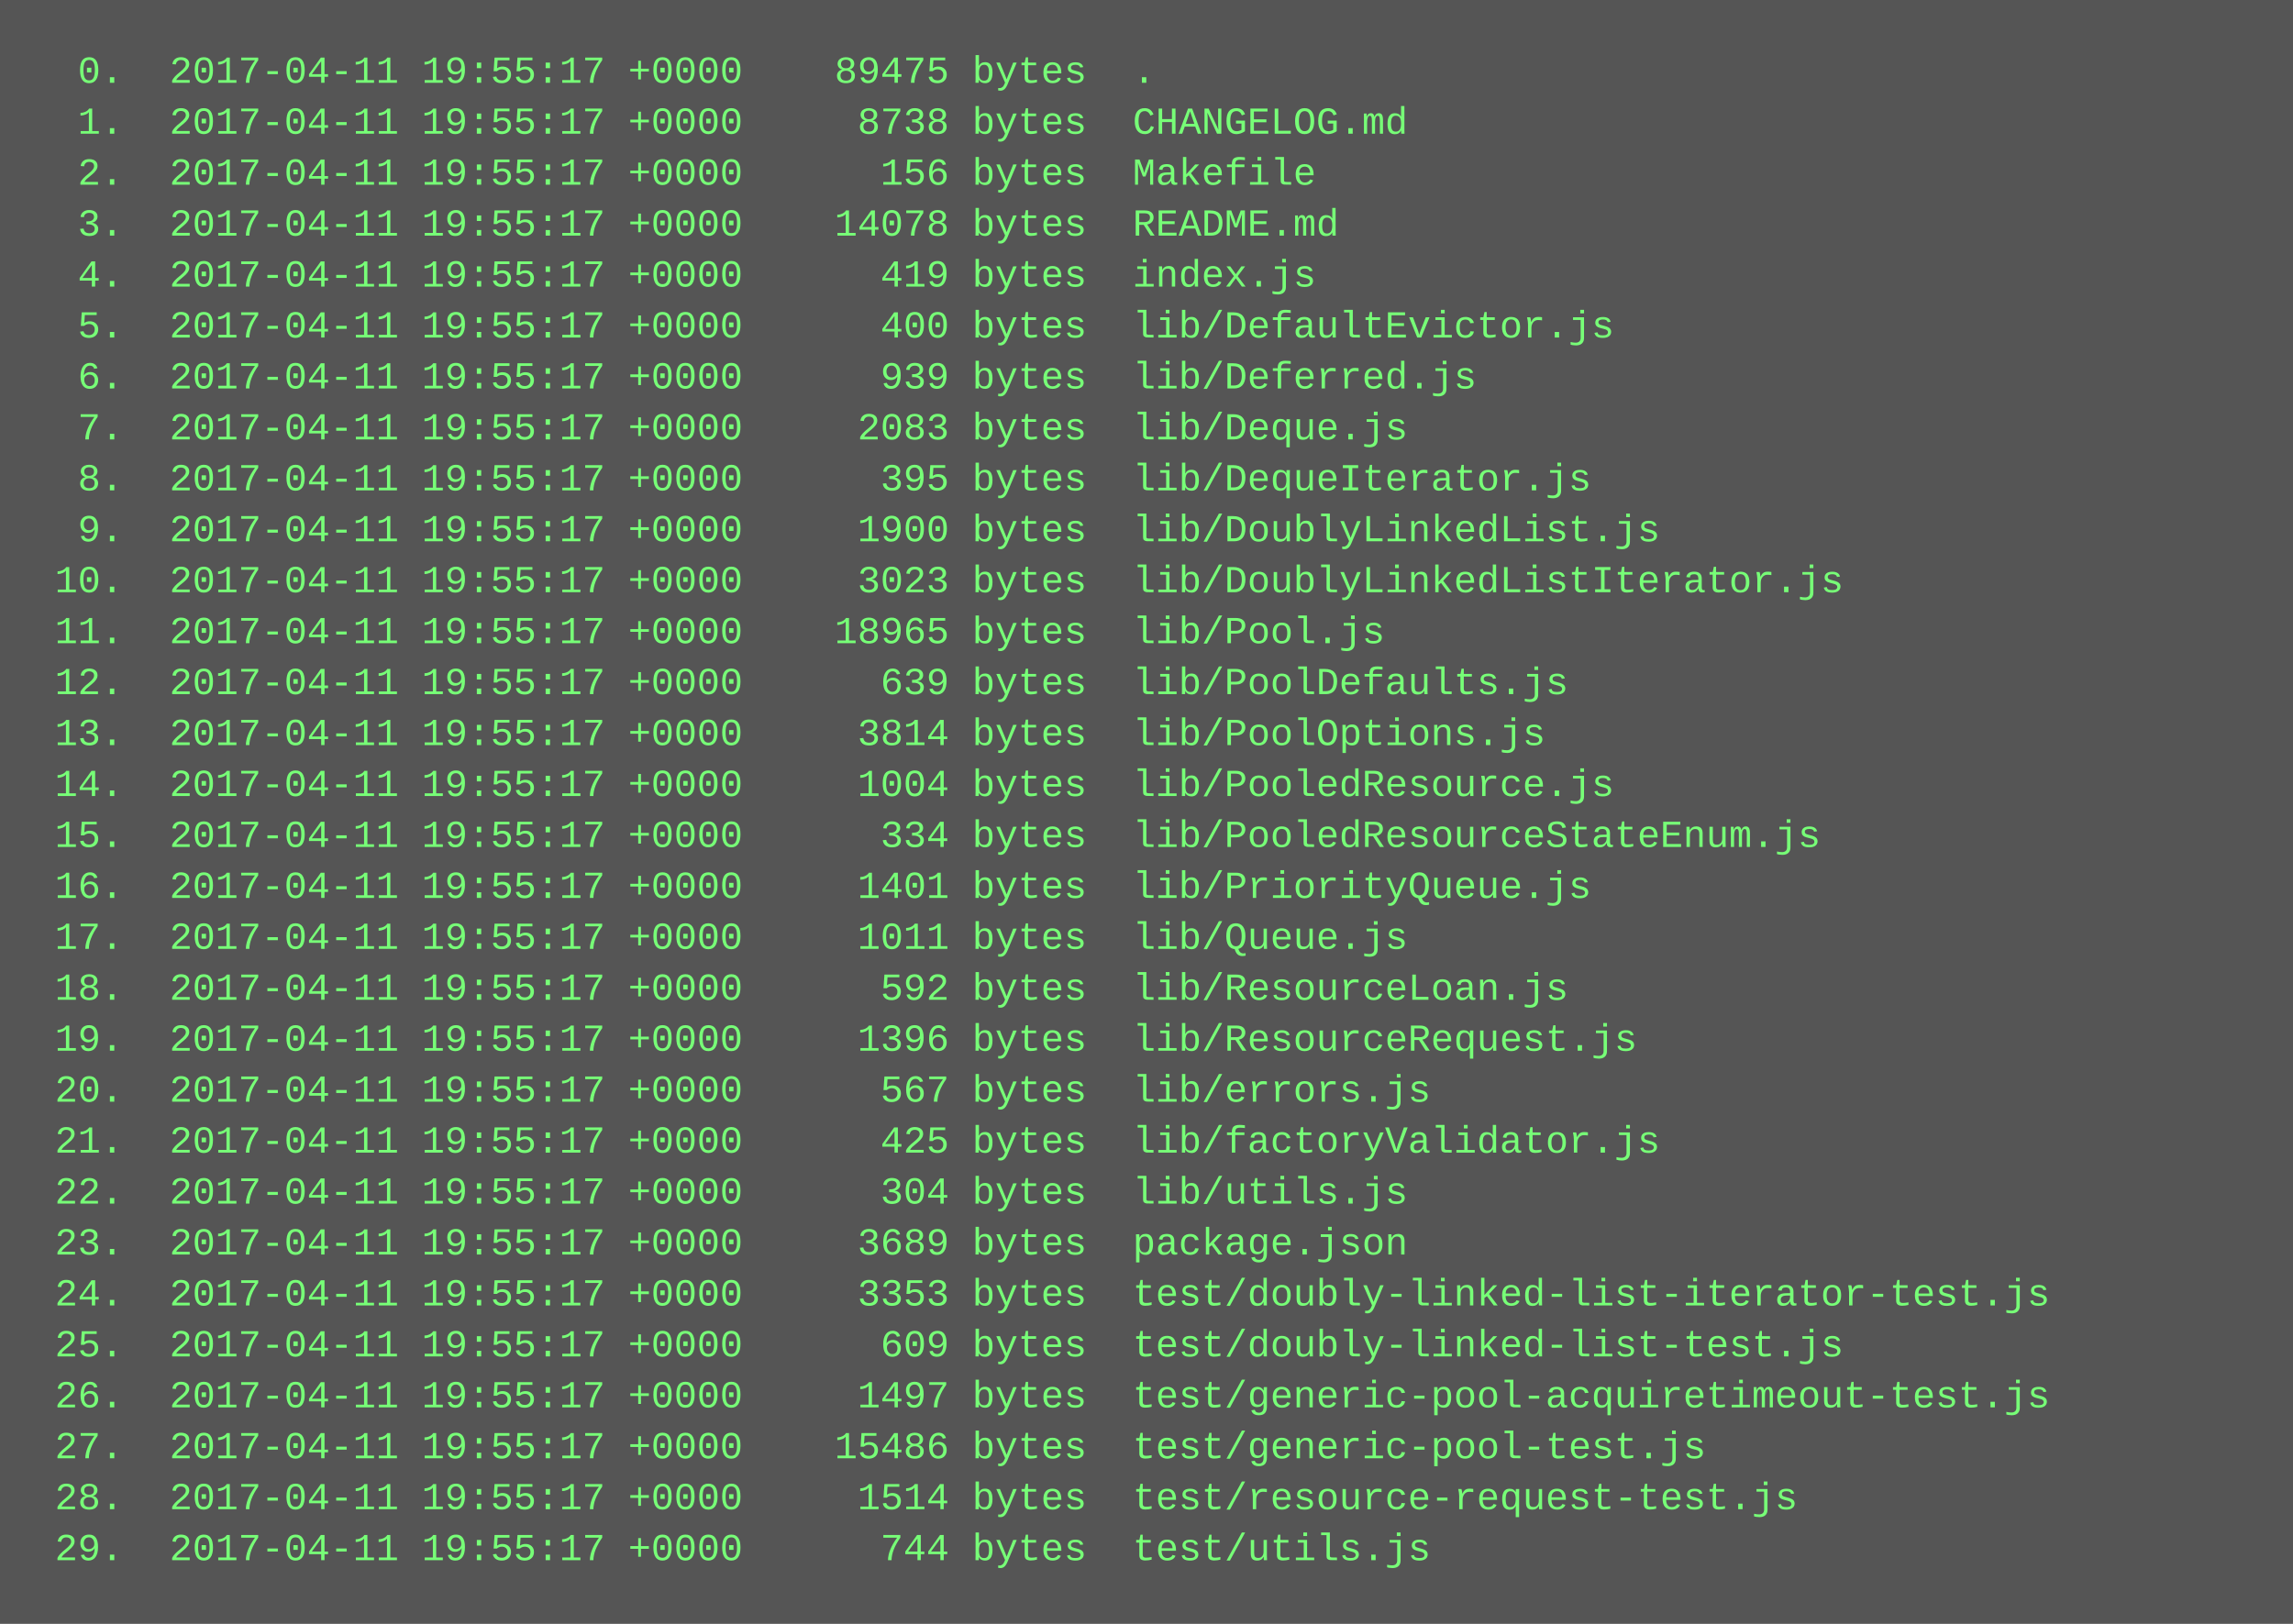
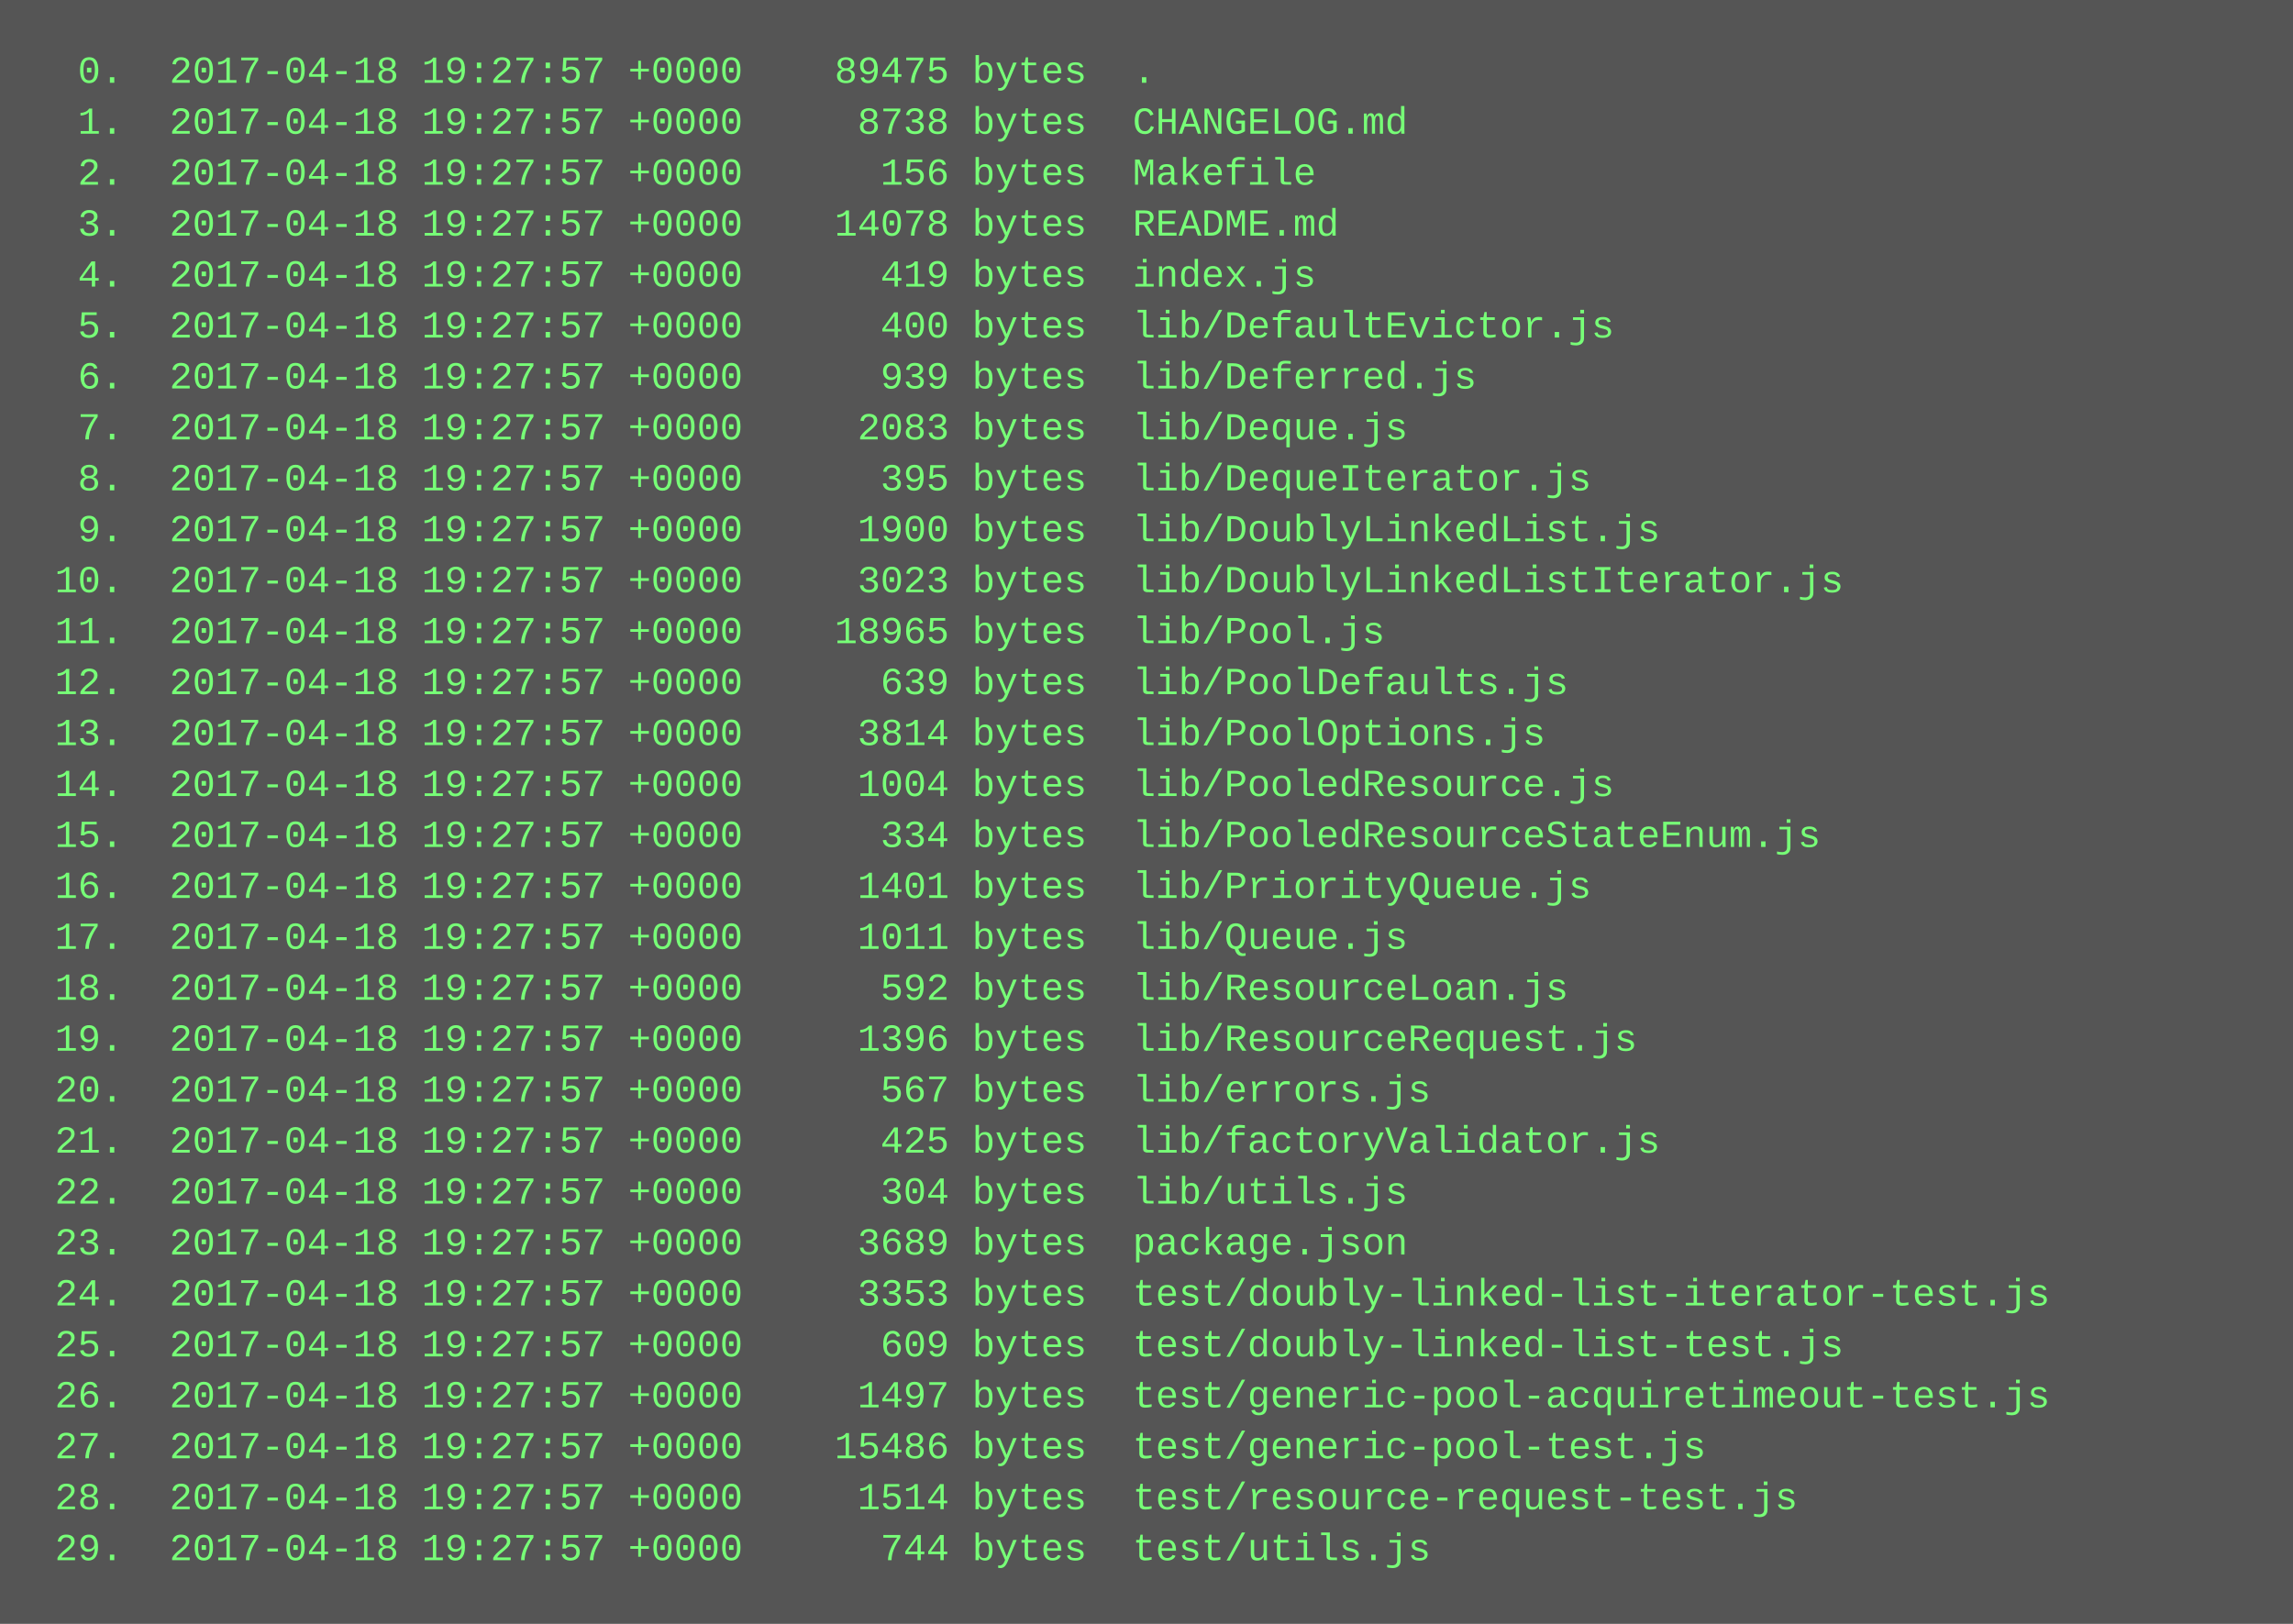
<svg xmlns="http://www.w3.org/2000/svg" height="510" width="720">
  <rect height="510" fill="#555" width="720" />
  <text fill="#7f7" font-family="Courier New" font-size="12" xml:space="preserve">
-     <tspan x="10" y="26">  0.  2017-04-11 19:55:17 +0000    89475 bytes  .</tspan>
-     <tspan x="10" y="42">  1.  2017-04-11 19:55:17 +0000     8738 bytes  CHANGELOG.md</tspan>
-     <tspan x="10" y="58">  2.  2017-04-11 19:55:17 +0000      156 bytes  Makefile</tspan>
-     <tspan x="10" y="74">  3.  2017-04-11 19:55:17 +0000    14078 bytes  README.md</tspan>
-     <tspan x="10" y="90">  4.  2017-04-11 19:55:17 +0000      419 bytes  index.js</tspan>
-     <tspan x="10" y="106">  5.  2017-04-11 19:55:17 +0000      400 bytes  lib/DefaultEvictor.js</tspan>
-     <tspan x="10" y="122">  6.  2017-04-11 19:55:17 +0000      939 bytes  lib/Deferred.js</tspan>
-     <tspan x="10" y="138">  7.  2017-04-11 19:55:17 +0000     2083 bytes  lib/Deque.js</tspan>
-     <tspan x="10" y="154">  8.  2017-04-11 19:55:17 +0000      395 bytes  lib/DequeIterator.js</tspan>
-     <tspan x="10" y="170">  9.  2017-04-11 19:55:17 +0000     1900 bytes  lib/DoublyLinkedList.js</tspan>
-     <tspan x="10" y="186"> 10.  2017-04-11 19:55:17 +0000     3023 bytes  lib/DoublyLinkedListIterator.js</tspan>
-     <tspan x="10" y="202"> 11.  2017-04-11 19:55:17 +0000    18965 bytes  lib/Pool.js</tspan>
-     <tspan x="10" y="218"> 12.  2017-04-11 19:55:17 +0000      639 bytes  lib/PoolDefaults.js</tspan>
-     <tspan x="10" y="234"> 13.  2017-04-11 19:55:17 +0000     3814 bytes  lib/PoolOptions.js</tspan>
-     <tspan x="10" y="250"> 14.  2017-04-11 19:55:17 +0000     1004 bytes  lib/PooledResource.js</tspan>
-     <tspan x="10" y="266"> 15.  2017-04-11 19:55:17 +0000      334 bytes  lib/PooledResourceStateEnum.js</tspan>
-     <tspan x="10" y="282"> 16.  2017-04-11 19:55:17 +0000     1401 bytes  lib/PriorityQueue.js</tspan>
-     <tspan x="10" y="298"> 17.  2017-04-11 19:55:17 +0000     1011 bytes  lib/Queue.js</tspan>
-     <tspan x="10" y="314"> 18.  2017-04-11 19:55:17 +0000      592 bytes  lib/ResourceLoan.js</tspan>
-     <tspan x="10" y="330"> 19.  2017-04-11 19:55:17 +0000     1396 bytes  lib/ResourceRequest.js</tspan>
-     <tspan x="10" y="346"> 20.  2017-04-11 19:55:17 +0000      567 bytes  lib/errors.js</tspan>
-     <tspan x="10" y="362"> 21.  2017-04-11 19:55:17 +0000      425 bytes  lib/factoryValidator.js</tspan>
-     <tspan x="10" y="378"> 22.  2017-04-11 19:55:17 +0000      304 bytes  lib/utils.js</tspan>
-     <tspan x="10" y="394"> 23.  2017-04-11 19:55:17 +0000     3689 bytes  package.json</tspan>
-     <tspan x="10" y="410"> 24.  2017-04-11 19:55:17 +0000     3353 bytes  test/doubly-linked-list-iterator-test.js</tspan>
-     <tspan x="10" y="426"> 25.  2017-04-11 19:55:17 +0000      609 bytes  test/doubly-linked-list-test.js</tspan>
-     <tspan x="10" y="442"> 26.  2017-04-11 19:55:17 +0000     1497 bytes  test/generic-pool-acquiretimeout-test.js</tspan>
-     <tspan x="10" y="458"> 27.  2017-04-11 19:55:17 +0000    15486 bytes  test/generic-pool-test.js</tspan>
-     <tspan x="10" y="474"> 28.  2017-04-11 19:55:17 +0000     1514 bytes  test/resource-request-test.js</tspan>
-     <tspan x="10" y="490"> 29.  2017-04-11 19:55:17 +0000      744 bytes  test/utils.js</tspan>
+     <tspan x="10" y="26">  0.  2017-04-18 19:27:57 +0000    89475 bytes  .</tspan>
+     <tspan x="10" y="42">  1.  2017-04-18 19:27:57 +0000     8738 bytes  CHANGELOG.md</tspan>
+     <tspan x="10" y="58">  2.  2017-04-18 19:27:57 +0000      156 bytes  Makefile</tspan>
+     <tspan x="10" y="74">  3.  2017-04-18 19:27:57 +0000    14078 bytes  README.md</tspan>
+     <tspan x="10" y="90">  4.  2017-04-18 19:27:57 +0000      419 bytes  index.js</tspan>
+     <tspan x="10" y="106">  5.  2017-04-18 19:27:57 +0000      400 bytes  lib/DefaultEvictor.js</tspan>
+     <tspan x="10" y="122">  6.  2017-04-18 19:27:57 +0000      939 bytes  lib/Deferred.js</tspan>
+     <tspan x="10" y="138">  7.  2017-04-18 19:27:57 +0000     2083 bytes  lib/Deque.js</tspan>
+     <tspan x="10" y="154">  8.  2017-04-18 19:27:57 +0000      395 bytes  lib/DequeIterator.js</tspan>
+     <tspan x="10" y="170">  9.  2017-04-18 19:27:57 +0000     1900 bytes  lib/DoublyLinkedList.js</tspan>
+     <tspan x="10" y="186"> 10.  2017-04-18 19:27:57 +0000     3023 bytes  lib/DoublyLinkedListIterator.js</tspan>
+     <tspan x="10" y="202"> 11.  2017-04-18 19:27:57 +0000    18965 bytes  lib/Pool.js</tspan>
+     <tspan x="10" y="218"> 12.  2017-04-18 19:27:57 +0000      639 bytes  lib/PoolDefaults.js</tspan>
+     <tspan x="10" y="234"> 13.  2017-04-18 19:27:57 +0000     3814 bytes  lib/PoolOptions.js</tspan>
+     <tspan x="10" y="250"> 14.  2017-04-18 19:27:57 +0000     1004 bytes  lib/PooledResource.js</tspan>
+     <tspan x="10" y="266"> 15.  2017-04-18 19:27:57 +0000      334 bytes  lib/PooledResourceStateEnum.js</tspan>
+     <tspan x="10" y="282"> 16.  2017-04-18 19:27:57 +0000     1401 bytes  lib/PriorityQueue.js</tspan>
+     <tspan x="10" y="298"> 17.  2017-04-18 19:27:57 +0000     1011 bytes  lib/Queue.js</tspan>
+     <tspan x="10" y="314"> 18.  2017-04-18 19:27:57 +0000      592 bytes  lib/ResourceLoan.js</tspan>
+     <tspan x="10" y="330"> 19.  2017-04-18 19:27:57 +0000     1396 bytes  lib/ResourceRequest.js</tspan>
+     <tspan x="10" y="346"> 20.  2017-04-18 19:27:57 +0000      567 bytes  lib/errors.js</tspan>
+     <tspan x="10" y="362"> 21.  2017-04-18 19:27:57 +0000      425 bytes  lib/factoryValidator.js</tspan>
+     <tspan x="10" y="378"> 22.  2017-04-18 19:27:57 +0000      304 bytes  lib/utils.js</tspan>
+     <tspan x="10" y="394"> 23.  2017-04-18 19:27:57 +0000     3689 bytes  package.json</tspan>
+     <tspan x="10" y="410"> 24.  2017-04-18 19:27:57 +0000     3353 bytes  test/doubly-linked-list-iterator-test.js</tspan>
+     <tspan x="10" y="426"> 25.  2017-04-18 19:27:57 +0000      609 bytes  test/doubly-linked-list-test.js</tspan>
+     <tspan x="10" y="442"> 26.  2017-04-18 19:27:57 +0000     1497 bytes  test/generic-pool-acquiretimeout-test.js</tspan>
+     <tspan x="10" y="458"> 27.  2017-04-18 19:27:57 +0000    15486 bytes  test/generic-pool-test.js</tspan>
+     <tspan x="10" y="474"> 28.  2017-04-18 19:27:57 +0000     1514 bytes  test/resource-request-test.js</tspan>
+     <tspan x="10" y="490"> 29.  2017-04-18 19:27:57 +0000      744 bytes  test/utils.js</tspan>
  </text>
</svg>
